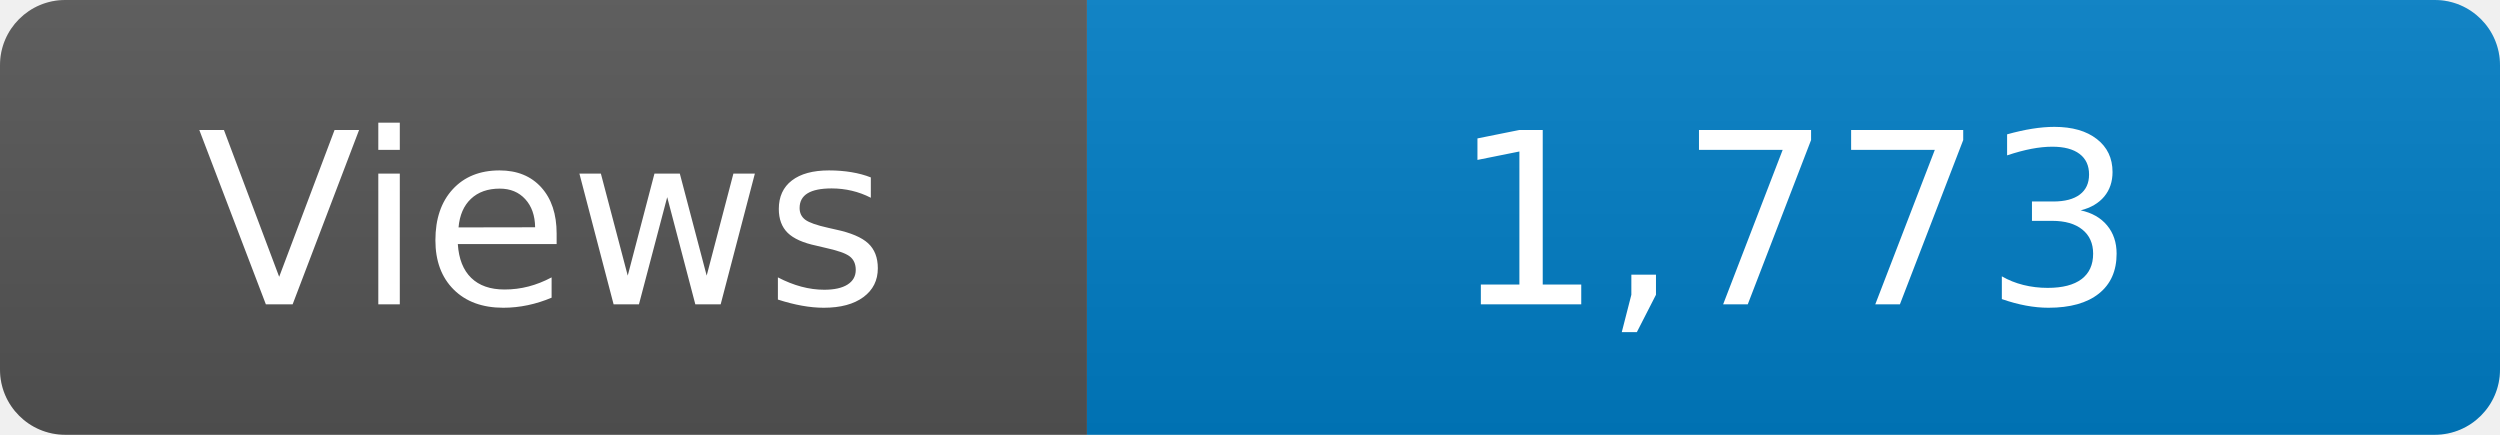
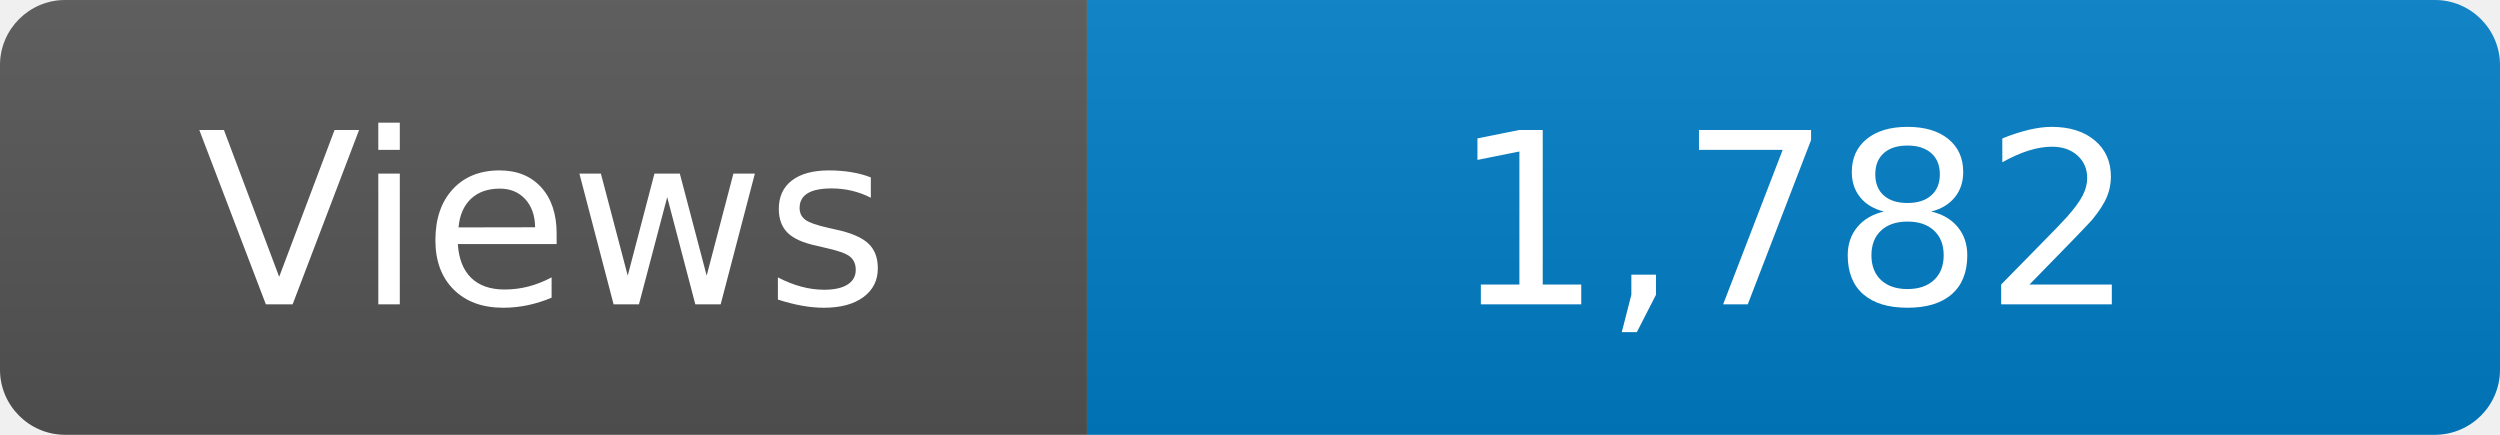
<svg xmlns="http://www.w3.org/2000/svg" width="115" height="20" role="img" aria-label="Maintained?: yes">
  <linearGradient id="s" x2="0" y2="100%">
    <stop offset="0" stop-color="#bbb" stop-opacity=".1" />
    <stop offset="1" stop-opacity=".1" />
  </linearGradient>
  <clipPath id="r">
    <rect width="115" height="20" rx="3" fill="#fff" />
  </clipPath>
  <g clip-path="url(#r)">
    <rect width="50" height="20" fill="#555" />
    <rect x="50" width="160" height="20" fill="#007ec6" />
    <rect width="115" height="20" fill="url(#s)" />
  </g>
  <g fill="#fff" text-anchor="middle" font-family="Verdana,Geneva,DejaVu Sans,sans-serif" font-size="110">
    <text x="250" y="140" transform="scale(.1)" fill="#fff">Views</text>
-     <text x="825" y="140" transform="scale(.1)" fill="#fff">1,773</text>
+     <text x="825" y="140" transform="scale(.1)" fill="#fff">1,782</text>
  </g>
</svg>
